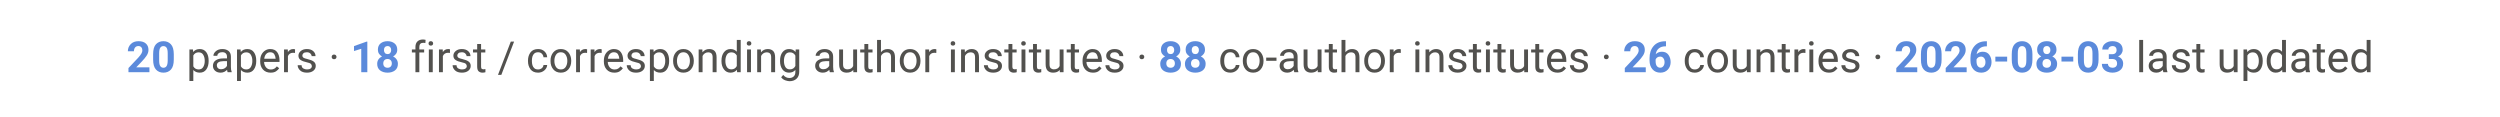
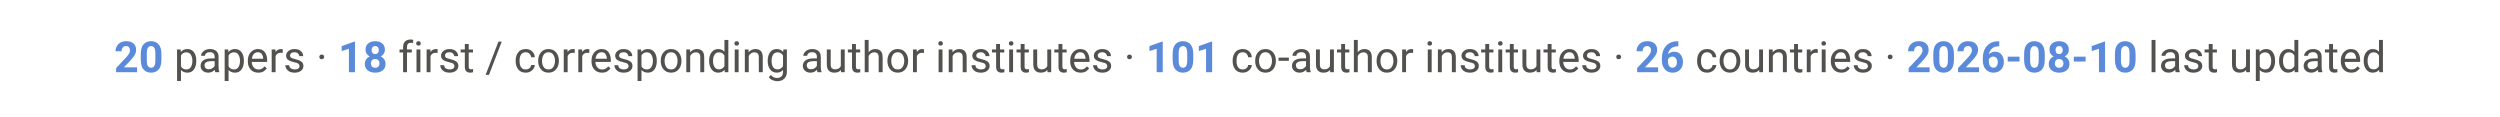
<svg xmlns="http://www.w3.org/2000/svg" viewBox="0 0 900 42" font-family="-apple-system, Segoe UI, Roboto, Helvetica, Arial, sans-serif">
  <text x="450" y="26" text-anchor="middle" font-size="15.5" fill="#52514e">
-     <tspan font-weight="700" fill="#5B8ADB">20</tspan> papers ·  <tspan font-weight="700" fill="#5B8ADB">18</tspan> first / corresponding author institutes ·  <tspan font-weight="700" fill="#5B8ADB">88</tspan> co-author institutes ·  <tspan font-weight="700" fill="#5B8ADB">26</tspan> countries ·  <tspan font-weight="700" fill="#5B8ADB">2026-08-03</tspan> last updated</text>
+     <tspan font-weight="700" fill="#5B8ADB">20</tspan> papers ·  <tspan font-weight="700" fill="#5B8ADB">18</tspan> first / corresponding author institutes ·  <tspan font-weight="700" fill="#5B8ADB">101</tspan> co-author institutes ·  <tspan font-weight="700" fill="#5B8ADB">26</tspan> countries ·  <tspan font-weight="700" fill="#5B8ADB">2026-08-10</tspan> last updated</text>
</svg>
